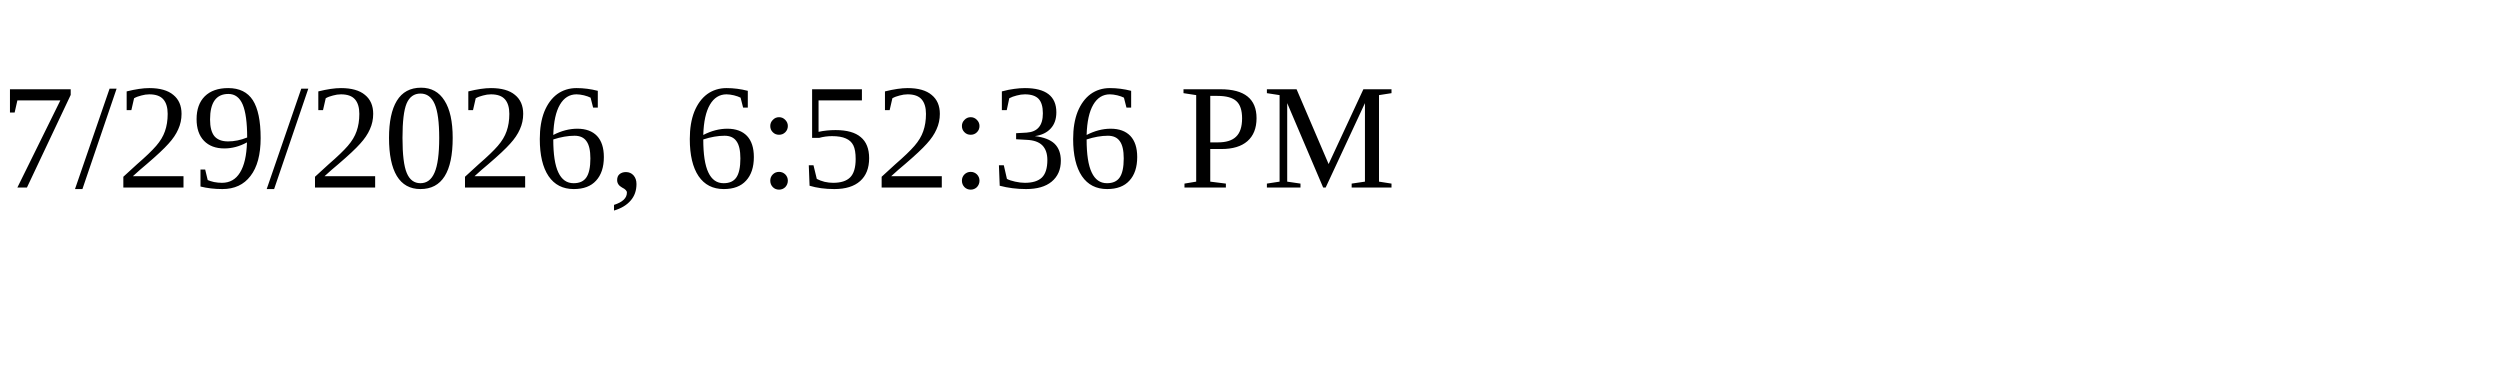
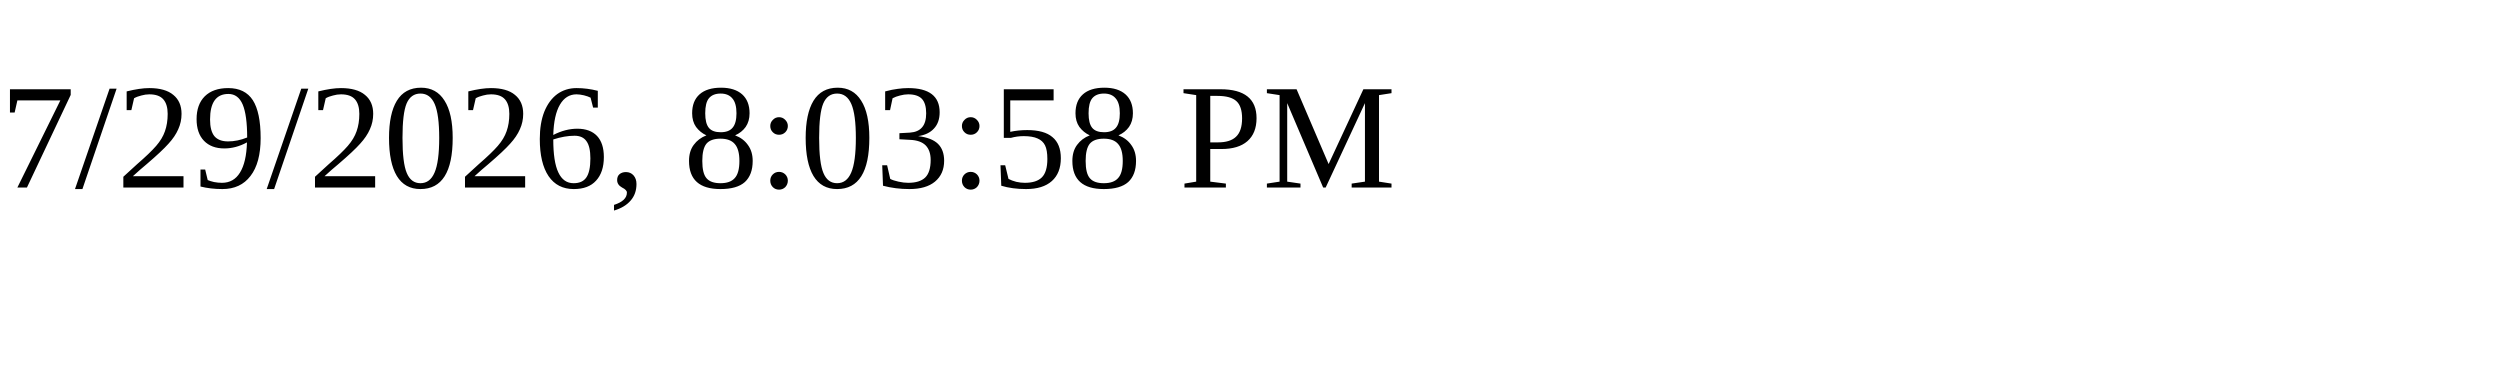
<svg xmlns="http://www.w3.org/2000/svg" height="30" width="200">
-   <text x="0" y="15">7/29/2026, 6:52:36 PM</text>
+   <text x="0" y="15">7/29/2026, 8:03:58 PM</text>
</svg>
